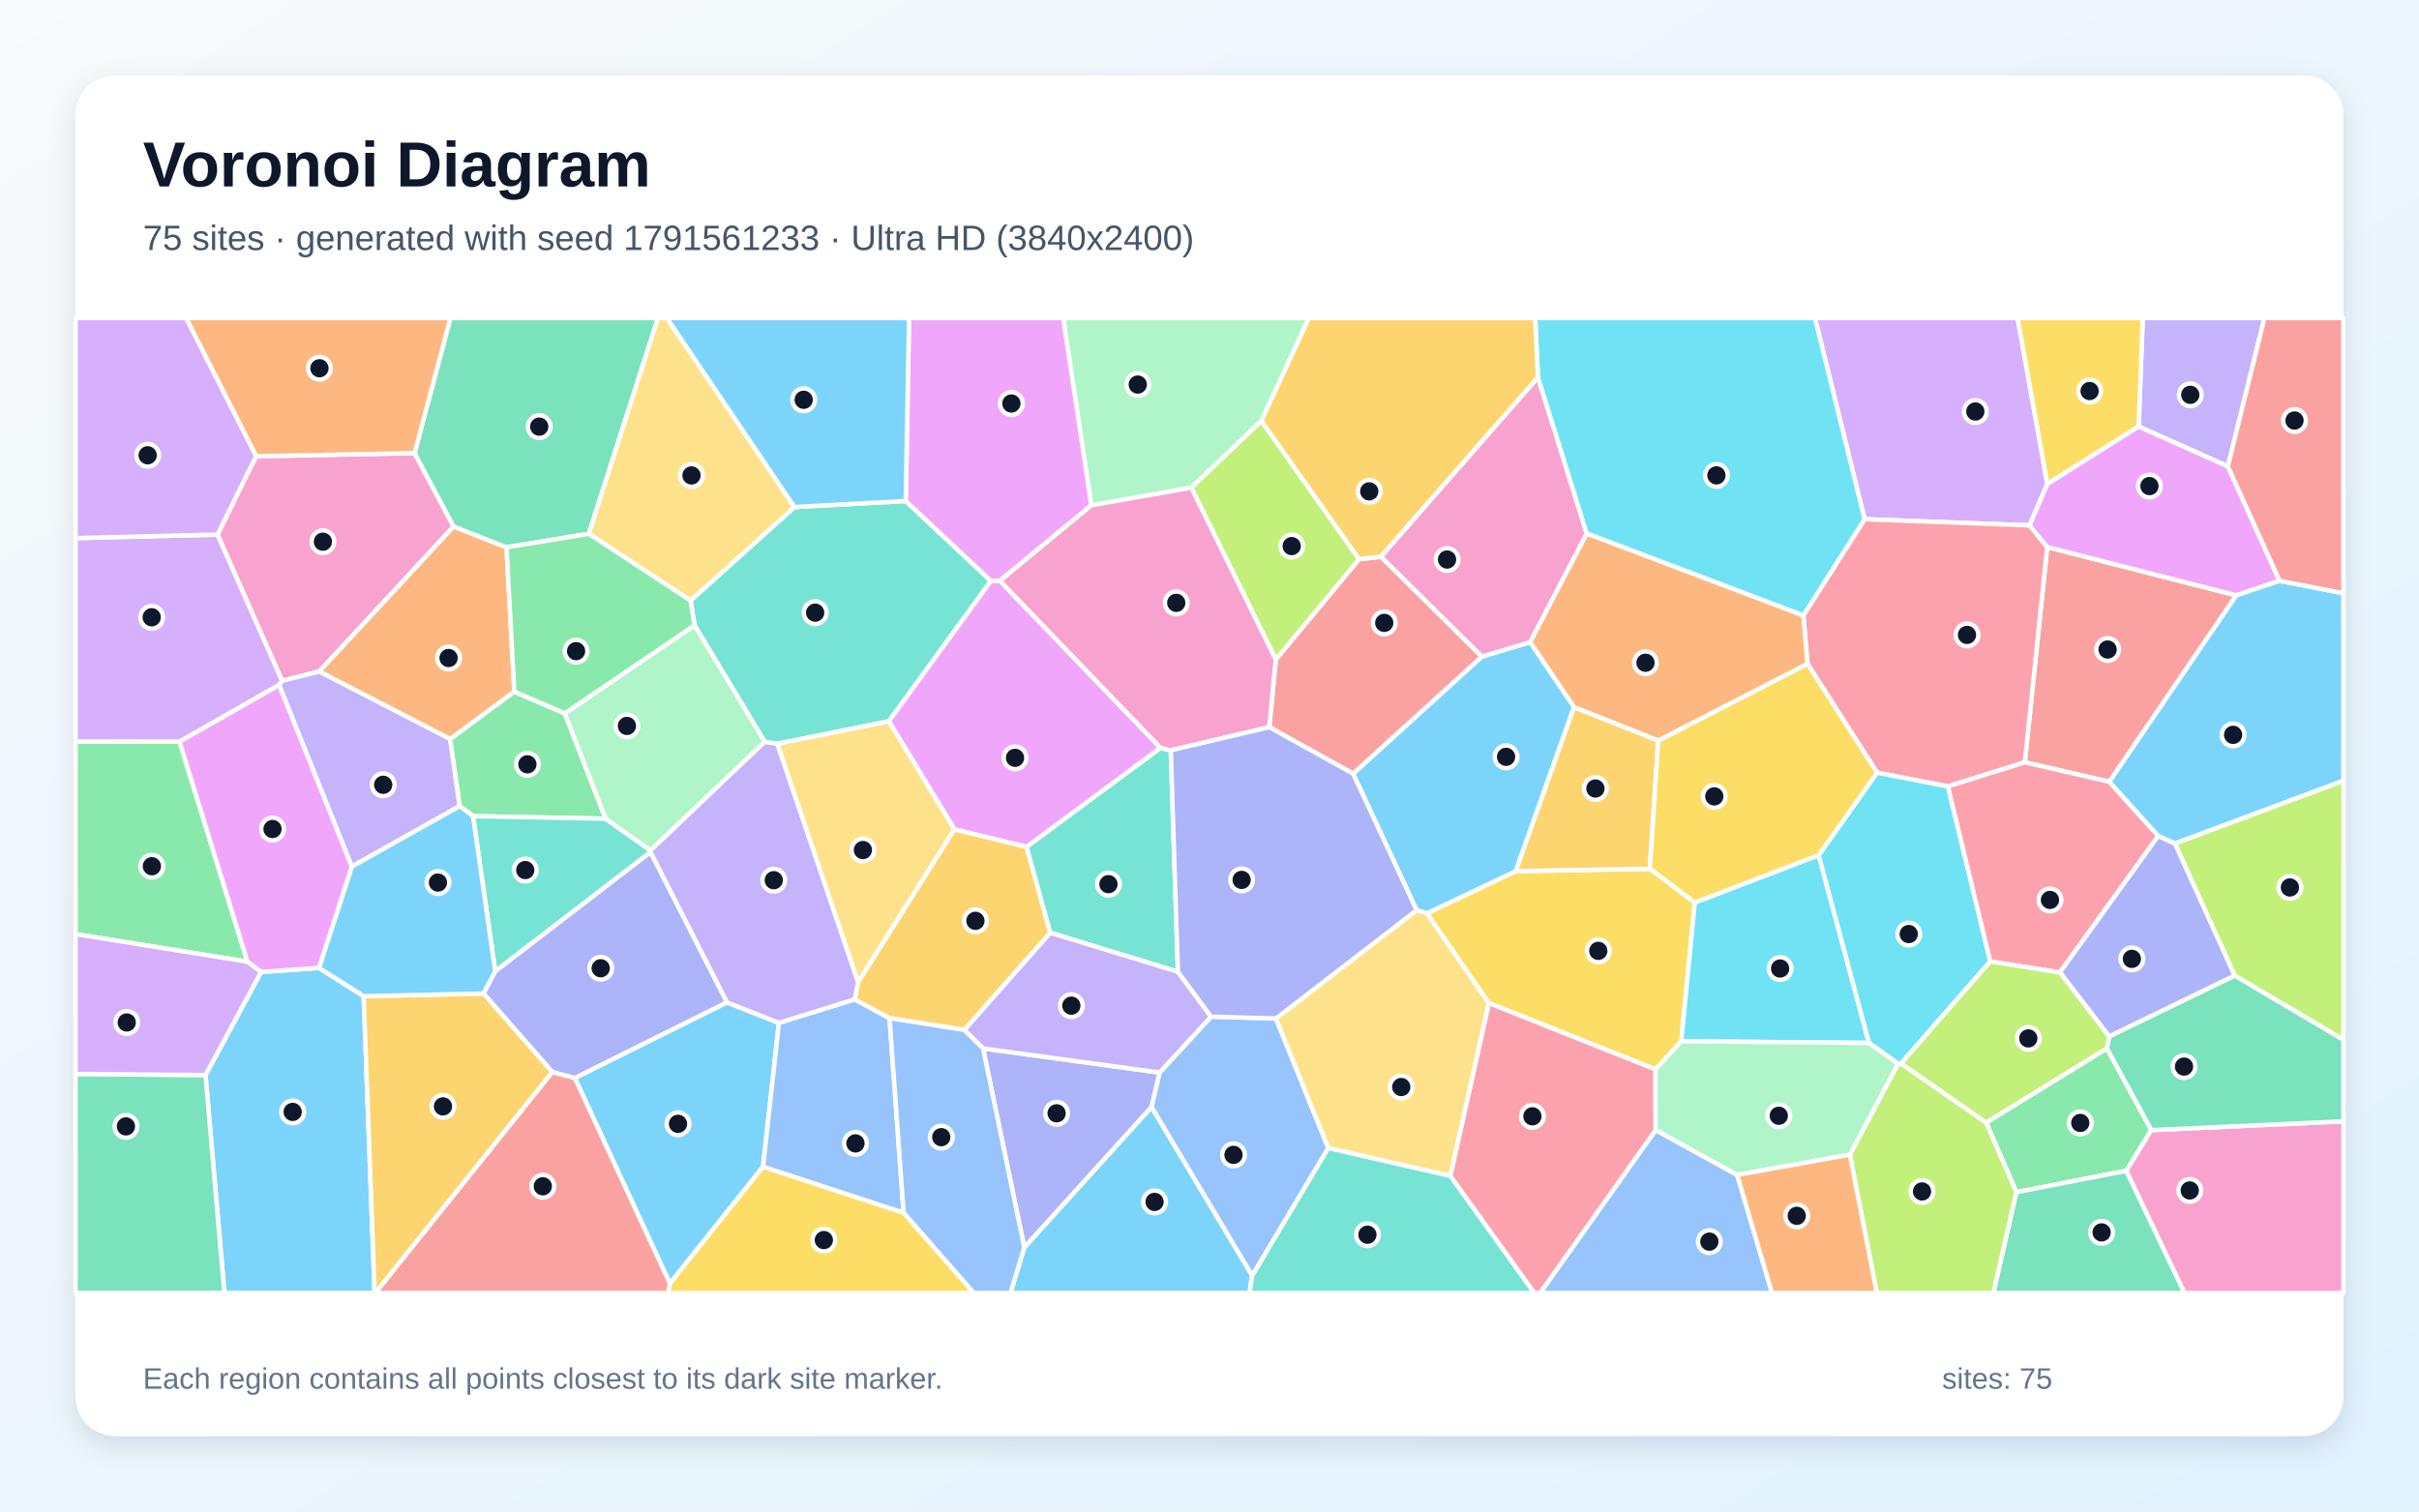
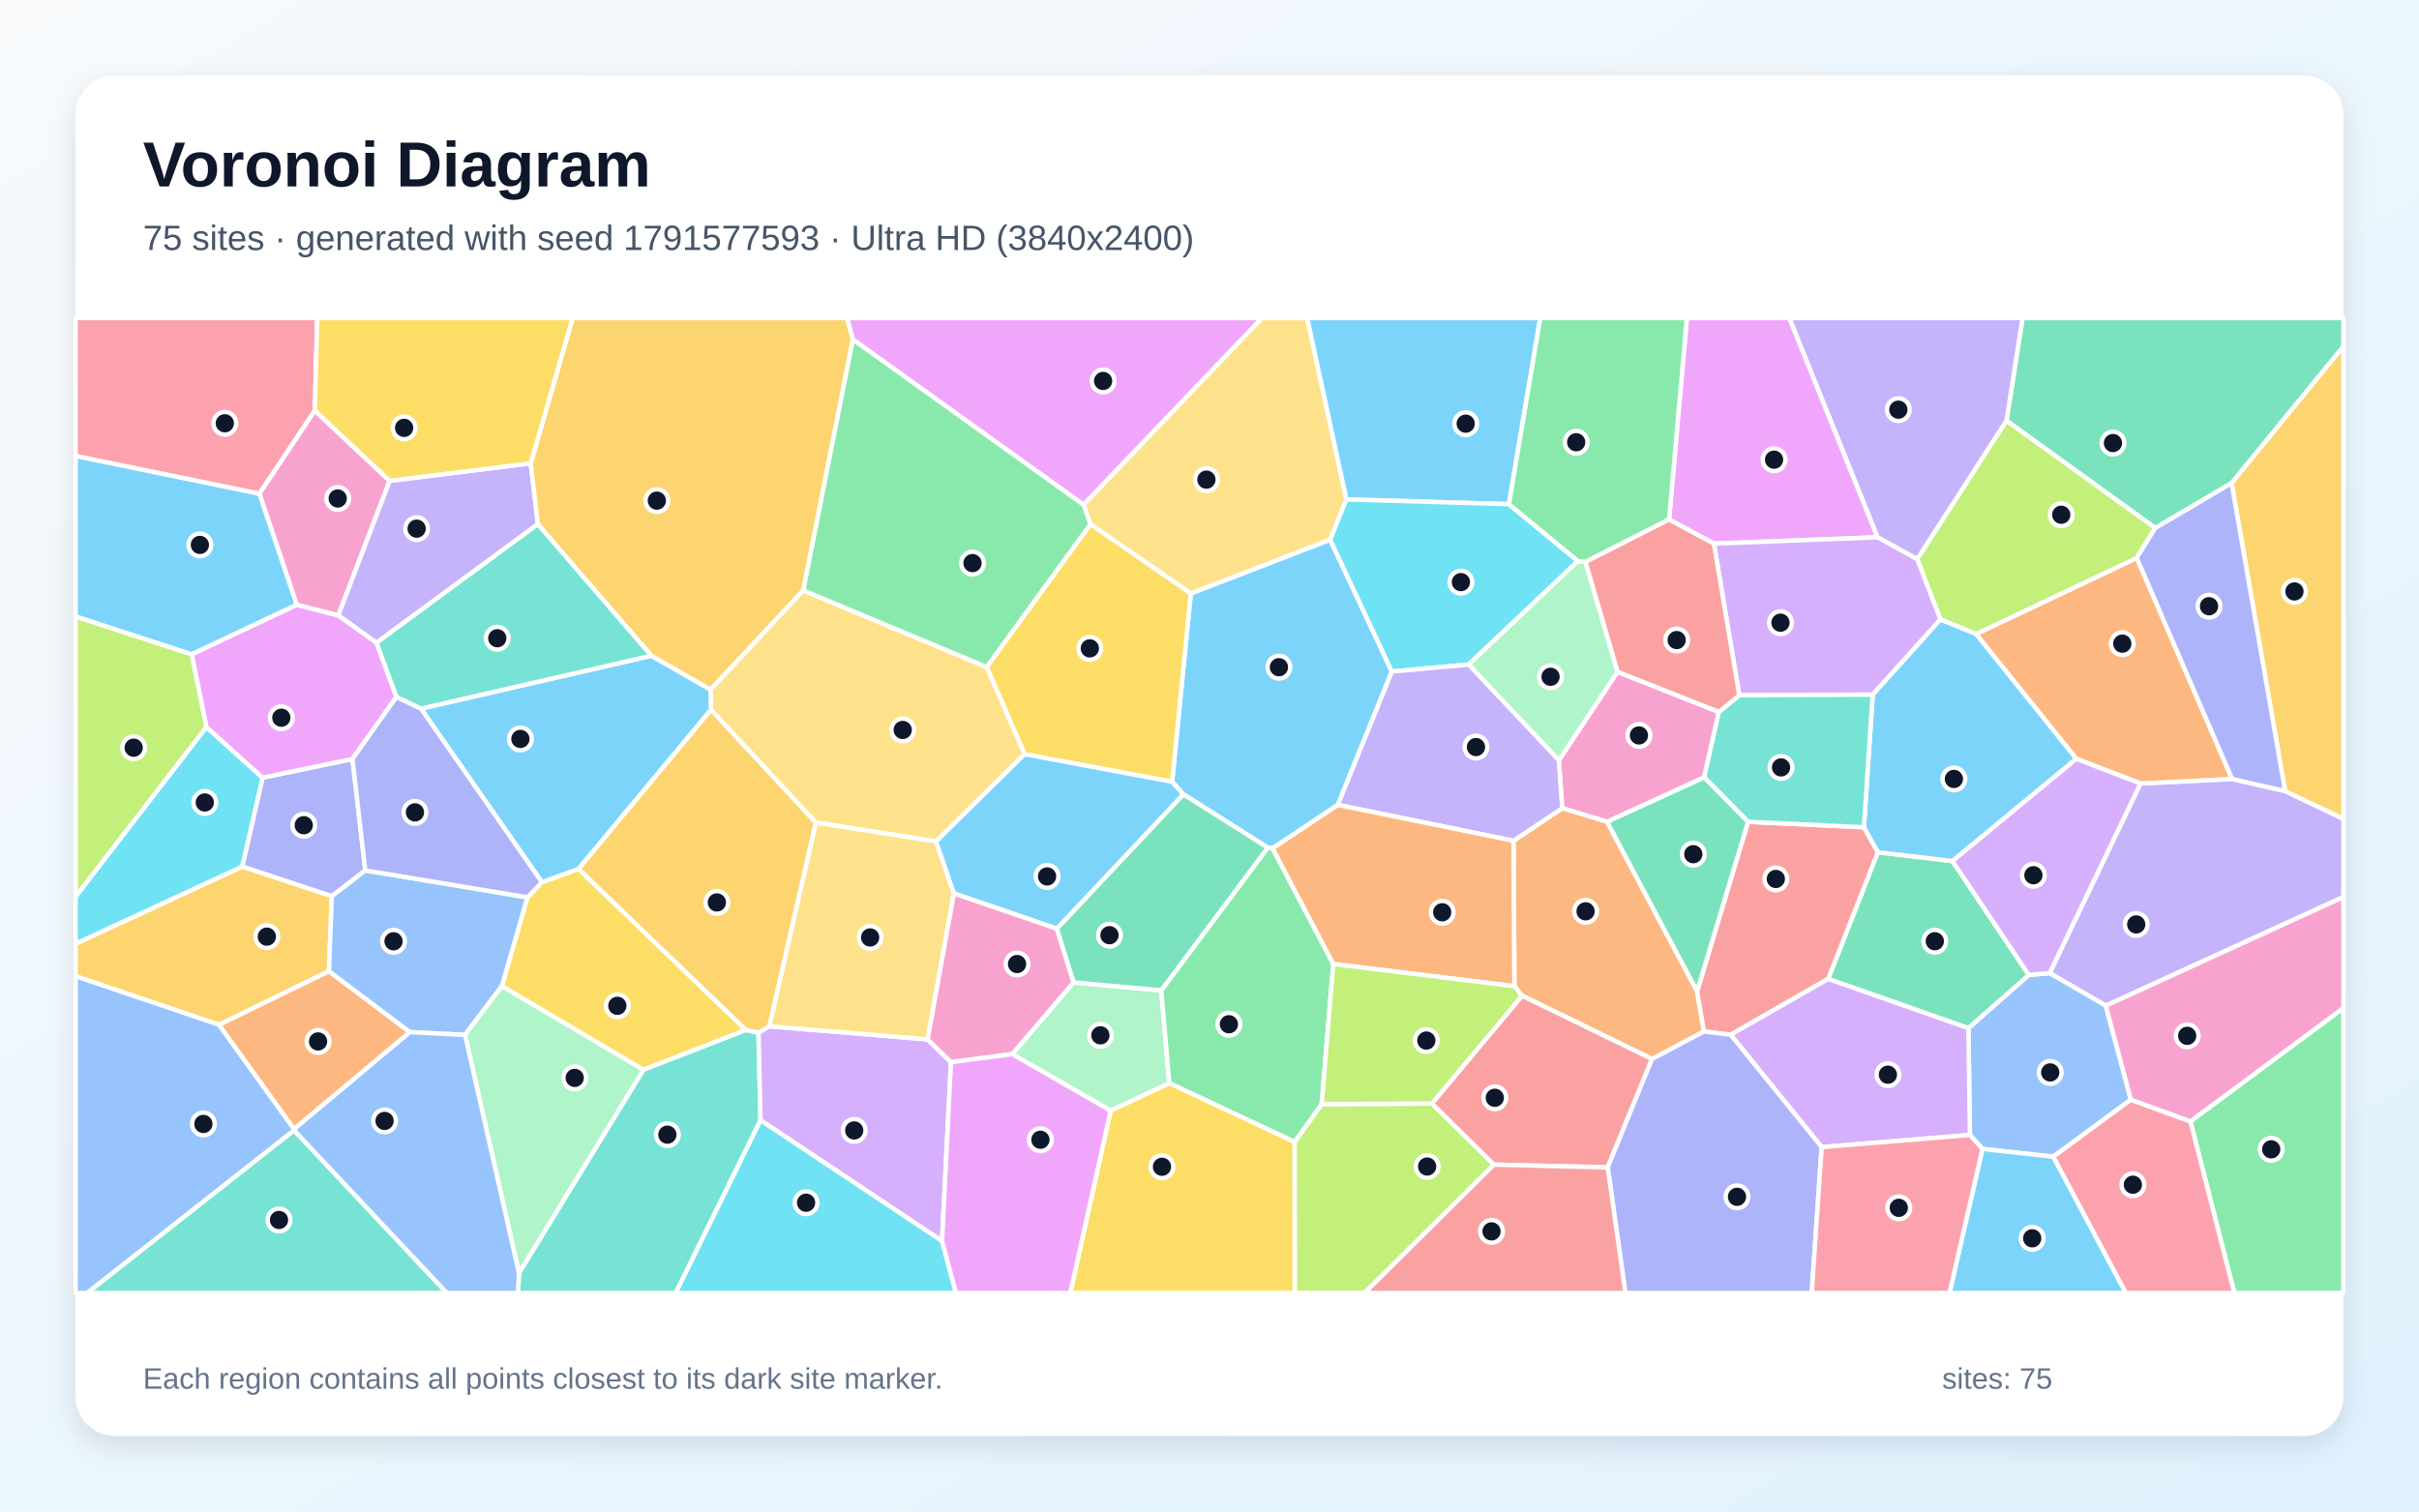
<svg xmlns="http://www.w3.org/2000/svg" width="3840" height="2400" viewBox="0 0 3840 2400" role="img" aria-labelledby="title description">
  <defs>
    <linearGradient id="background" x1="0" y1="0" x2="1" y2="1">
      <stop stop-color="#F8FAFC" />
      <stop offset="1" stop-color="#E0F2FE" />
    </linearGradient>
    <filter id="shadow" x="-5%" y="-5%" width="110%" height="110%">
      <feDropShadow dx="0" dy="15" stdDeviation="22" flood-color="#0F172A" flood-opacity=".12" />
    </filter>
  </defs>
  <rect width="3840" height="2400" fill="url(#background)" />
  <rect x="120" y="120" width="3600" height="2160" rx="63" fill="#FFFFFF" filter="url(#shadow)" />
  <g font-family="Arial, sans-serif">
    <text x="227" y="296" font-size="101" font-weight="700" fill="#0F172A">Voronoi Diagram</text>
-     <text x="227" y="397" font-size="56" fill="#475569">75 sites · generated with seed 1791561233 · Ultra HD (3840x2400)</text>
+     <text x="227" y="397" font-size="56" fill="#475569">75 sites · generated with seed 1791577593 · Ultra HD (3840x2400)</text>
  </g>
  <g stroke="#FFFFFF" stroke-width="7" stroke-linejoin="round">
-     <polygon points="326.2,1707.0 414.4,1543.3 506.3,1536.8 577.3,1581.7 594.7,2053.0 356.2,2053.0" fill="#38BDF8" fill-opacity="0.65" />
-     <polygon points="3536.6,740.6 3395.0,677.2 3401.5,505.0 3594.6,505.0" fill="#A78BFA" fill-opacity="0.65" />
-     <polygon points="406.5,724.4 658.1,719.4 720.1,836.0 506.8,1066.3 447.7,1081.0 345.2,848.8" fill="#F472B6" fill-opacity="0.65" />
-     <polygon points="804.1,869.0 816.4,1098.2 714.7,1173.6 506.8,1066.3 720.1,836.0" fill="#FB923C" fill-opacity="0.65" />
-     <polygon points="2628.0,1698.1 2363.4,1592.7 2265.0,1450.3 2406.2,1383.2 2619.0,1379.4 2690.4,1433.0 2668.9,1653.3" fill="#FACC15" fill-opacity="0.65" />
-     <polygon points="3344.6,1664.5 3415.2,1794.4 3375.4,1859.0 3200.8,1893.0 3152.9,1782.4" fill="#4ADE80" fill-opacity="0.65" />
-     <polygon points="1213.9,1177.9 1102.5,992.8 1096.2,953.6 1261.1,805.1 1437.8,795.5 1573.0,922.4 1411.0,1145.3 1233.8,1181.0" fill="#2DD4BF" fill-opacity="0.65" />
-     <polygon points="1987.7,2025.7 1827.8,1757.7 1840.7,1703.0 1922.5,1614.2 2025.4,1617.2 2108.6,1822.9" fill="#60A5FA" fill-opacity="0.65" />
-     <polygon points="1842.4,1187.5 1629.7,1344.8 1515.1,1317.0 1411.0,1145.3 1573.0,922.4 1587.3,922.2" fill="#E879F9" fill-opacity="0.65" />
-     <polygon points="3200.8,1893.0 3375.4,1859.0 3467.9,2053.0 3164.3,2053.0" fill="#34D399" fill-opacity="0.65" />
-     <polygon points="3348.5,1241.3 3214.3,1210.4 3249.8,868.6 3550.0,945.3" fill="#F87171" fill-opacity="0.65" />
-     <polygon points="1154.2,1591.7 912.5,1711.8 876.8,1702.3 767.5,1577.5 786.1,1542.1 1032.6,1352.8" fill="#818CF8" fill-opacity="0.65" />
-     <polygon points="577.3,1581.7 767.5,1577.5 876.8,1702.3 595.9,2053.0 594.7,2053.0" fill="#FBBF24" fill-opacity="0.65" />
-     <polygon points="2936.5,1833.4 3012.9,1688.9 3017.8,1688.6 3152.9,1782.4 3200.8,1893.0 3164.3,2053.0 2979.3,2053.0" fill="#A3E635" fill-opacity="0.65" />
-     <polygon points="3250.0,768.5 3221.8,834.2 2959.9,824.4 2881.1,505.0 3202.8,505.0" fill="#C084FC" fill-opacity="0.65" />
-     <polygon points="2979.7,1226.8 2869.3,1054.1 2862.7,977.1 2959.9,824.4 3221.8,834.2 3249.8,868.6 3214.3,1210.4 3092.0,1248.7" fill="#FB7185" fill-opacity="0.65" />
-     <polygon points="2887.0,1357.8 2966.9,1656.0 2668.9,1653.3 2690.4,1433.0" fill="#22D3EE" fill-opacity="0.65" />
-     <polygon points="2002.4,668.3 1891.1,774.3 1732.4,802.3 1687.7,505.0 2077.8,505.0" fill="#86EFAC" fill-opacity="0.65" />
-     <polygon points="1362.1,1559.9 1233.8,1181.0 1411.0,1145.3 1515.1,1317.0" fill="#FCD34D" fill-opacity="0.65" />
-     <polygon points="912.5,1711.8 1154.2,1591.7 1236.5,1624.1 1211.3,1852.5 1063.4,2038.0" fill="#38BDF8" fill-opacity="0.65" />
-     <polygon points="1626.0,1980.6 1827.8,1757.7 1987.7,2025.7 1983.5,2053.0 1604.0,2053.0" fill="#38BDF8" fill-opacity="0.65" />
-     <polygon points="558.4,1376.0 443.0,1087.6 447.7,1081.0 506.8,1066.3 714.7,1173.6 729.8,1279.9" fill="#A78BFA" fill-opacity="0.65" />
-     <polygon points="3375.4,1859.0 3415.2,1794.4 3720.0,1780.4 3720.0,2053.0 3467.9,2053.0" fill="#F472B6" fill-opacity="0.65" />
-     <polygon points="2518.8,846.9 2862.7,977.1 2869.3,1054.1 2632.4,1176.1 2498.6,1122.9 2428.9,1019.6" fill="#FB923C" fill-opacity="0.65" />
-     <polygon points="1063.4,2038.0 1211.3,1852.5 1434.4,1925.5 1546.1,2053.0 1060.5,2053.0" fill="#FACC15" fill-opacity="0.65" />
-     <polygon points="896.7,1132.7 961.4,1300.0 750.9,1295.9 729.8,1279.9 714.7,1173.6 816.4,1098.2" fill="#4ADE80" fill-opacity="0.65" />
-     <polygon points="750.9,1295.9 961.4,1300.0 1032.7,1350.3 1032.6,1352.8 786.1,1542.1" fill="#2DD4BF" fill-opacity="0.65" />
-     <polygon points="1356.7,1586.8 1412.1,1616.6 1434.4,1925.5 1211.3,1852.5 1236.5,1624.1" fill="#60A5FA" fill-opacity="0.65" />
-     <polygon points="1732.4,802.3 1587.3,922.2 1573.0,922.4 1437.8,795.5 1443.1,505.0 1687.7,505.0" fill="#E879F9" fill-opacity="0.65" />
-     <polygon points="934.7,847.5 804.1,869.0 720.1,836.0 658.1,719.4 715.0,505.0 1044.5,505.0" fill="#34D399" fill-opacity="0.65" />
-     <polygon points="876.8,1702.3 912.5,1711.8 1063.4,2038.0 1060.5,2053.0 595.9,2053.0" fill="#F87171" fill-opacity="0.65" />
-     <polygon points="1560.5,1664.7 1840.7,1703.0 1827.8,1757.7 1626.0,1980.6" fill="#818CF8" fill-opacity="0.65" />
-     <polygon points="1667.3,1481.1 1530.9,1635.4 1412.1,1616.6 1356.7,1586.8 1362.1,1559.9 1515.1,1317.0 1629.7,1344.8" fill="#FBBF24" fill-opacity="0.65" />
-     <polygon points="3547.3,1549.0 3452.4,1339.2 3720.0,1239.5 3720.0,1651.1" fill="#A3E635" fill-opacity="0.65" />
-     <polygon points="345.2,848.8 447.7,1081.0 443.0,1087.6 285.0,1177.7 120.0,1177.8 120.0,854.4" fill="#C084FC" fill-opacity="0.65" />
-     <polygon points="3426.1,1327.3 3270.0,1544.0 3159.2,1526.7 3092.0,1248.7 3214.3,1210.4 3348.5,1241.3" fill="#FB7185" fill-opacity="0.65" />
-     <polygon points="2966.9,1656.0 2887.0,1357.8 2979.7,1226.8 3092.0,1248.7 3159.2,1526.7 3017.8,1688.6 3012.9,1688.9" fill="#22D3EE" fill-opacity="0.65" />
-     <polygon points="1032.7,1350.3 961.4,1300.0 896.7,1132.7 1102.5,992.8 1213.9,1177.9" fill="#86EFAC" fill-opacity="0.65" />
-     <polygon points="1261.1,805.1 1096.2,953.6 934.7,847.5 1044.5,505.0 1058.7,505.0" fill="#FCD34D" fill-opacity="0.65" />
-     <polygon points="1437.8,795.5 1261.1,805.1 1058.7,505.0 1443.1,505.0" fill="#38BDF8" fill-opacity="0.65" />
-     <polygon points="2248.8,1445.2 2147.9,1228.4 2352.2,1042.6 2428.9,1019.6 2498.6,1122.9 2406.2,1383.2 2265.0,1450.3" fill="#38BDF8" fill-opacity="0.65" />
-     <polygon points="1356.7,1586.8 1236.5,1624.1 1154.2,1591.7 1032.6,1352.8 1032.7,1350.3 1213.9,1177.9 1233.8,1181.0 1362.1,1559.9" fill="#A78BFA" fill-opacity="0.65" />
-     <polygon points="2441.4,599.0 2518.8,846.9 2428.9,1019.6 2352.2,1042.6 2191.9,883.9" fill="#F472B6" fill-opacity="0.65" />
-     <polygon points="658.1,719.4 406.5,724.4 295.3,505.0 715.0,505.0" fill="#FB923C" fill-opacity="0.65" />
-     <polygon points="3250.0,768.5 3202.8,505.0 3401.5,505.0 3395.0,677.2" fill="#FACC15" fill-opacity="0.65" />
-     <polygon points="285.0,1177.7 392.8,1527.0 120.0,1483.2 120.0,1177.8" fill="#4ADE80" fill-opacity="0.65" />
-     <polygon points="1858.5,1191.4 1869.9,1543.0 1667.3,1481.1 1629.7,1344.8 1842.4,1187.5" fill="#2DD4BF" fill-opacity="0.65" />
-     <polygon points="2628.2,1794.2 2757.6,1865.5 2813.0,2053.0 2444.8,2053.0" fill="#60A5FA" fill-opacity="0.65" />
-     <polygon points="3618.7,922.2 3550.0,945.3 3249.8,868.6 3221.8,834.2 3250.0,768.5 3395.0,677.2 3536.6,740.6" fill="#E879F9" fill-opacity="0.65" />
-     <polygon points="3415.2,1794.4 3344.6,1664.5 3348.0,1645.6 3547.3,1549.0 3720.0,1651.1 3720.0,1780.4" fill="#34D399" fill-opacity="0.65" />
-     <polygon points="2014.9,1154.6 2025.2,1047.2 2157.4,887.8 2191.9,883.9 2352.2,1042.6 2147.9,1228.4" fill="#F87171" fill-opacity="0.65" />
-     <polygon points="3270.0,1544.0 3426.1,1327.3 3452.4,1339.2 3547.3,1549.0 3348.0,1645.6" fill="#818CF8" fill-opacity="0.65" />
-     <polygon points="2498.6,1122.9 2632.4,1176.1 2619.0,1379.4 2406.2,1383.2" fill="#FBBF24" fill-opacity="0.65" />
-     <polygon points="2157.4,887.8 2025.2,1047.2 1891.1,774.3 2002.4,668.3" fill="#A3E635" fill-opacity="0.65" />
-     <polygon points="406.5,724.4 345.2,848.8 120.0,854.4 120.0,505.0 295.3,505.0" fill="#C084FC" fill-opacity="0.65" />
-     <polygon points="2302.2,1867.2 2363.4,1592.7 2628.0,1698.1 2628.2,1794.2 2444.8,2053.0 2435.5,2053.0" fill="#FB7185" fill-opacity="0.65" />
-     <polygon points="2959.9,824.4 2862.7,977.1 2518.8,846.9 2441.4,599.0 2437.0,505.0 2881.1,505.0" fill="#22D3EE" fill-opacity="0.65" />
-     <polygon points="2757.6,1865.5 2628.2,1794.2 2628.0,1698.1 2668.9,1653.3 2966.9,1656.0 3012.9,1688.9 2936.5,1833.4" fill="#86EFAC" fill-opacity="0.65" />
-     <polygon points="2108.6,1822.9 2025.4,1617.2 2248.8,1445.2 2265.0,1450.3 2363.4,1592.7 2302.2,1867.2" fill="#FCD34D" fill-opacity="0.65" />
-     <polygon points="750.9,1295.9 786.1,1542.1 767.5,1577.5 577.3,1581.7 506.3,1536.8 558.4,1376.0 729.8,1279.9" fill="#38BDF8" fill-opacity="0.65" />
-     <polygon points="3452.4,1339.2 3426.1,1327.3 3348.5,1241.3 3550.0,945.3 3618.7,922.2 3720.0,941.9 3720.0,1239.5" fill="#38BDF8" fill-opacity="0.65" />
-     <polygon points="1560.5,1664.7 1530.9,1635.4 1667.3,1481.1 1869.9,1543.0 1922.5,1614.2 1840.7,1703.0" fill="#A78BFA" fill-opacity="0.65" />
-     <polygon points="1732.4,802.3 1891.1,774.3 2025.2,1047.2 2014.9,1154.6 1858.5,1191.4 1842.4,1187.5 1587.3,922.2" fill="#F472B6" fill-opacity="0.65" />
-     <polygon points="2757.6,1865.5 2936.5,1833.4 2979.3,2053.0 2813.0,2053.0" fill="#FB923C" fill-opacity="0.65" />
-     <polygon points="2632.4,1176.1 2869.3,1054.1 2979.7,1226.8 2887.0,1357.8 2690.4,1433.0 2619.0,1379.4" fill="#FACC15" fill-opacity="0.65" />
-     <polygon points="934.7,847.5 1096.2,953.6 1102.5,992.8 896.7,1132.7 816.4,1098.2 804.1,869.0" fill="#4ADE80" fill-opacity="0.65" />
-     <polygon points="1987.7,2025.7 2108.6,1822.9 2302.2,1867.2 2435.5,2053.0 1983.5,2053.0" fill="#2DD4BF" fill-opacity="0.65" />
-     <polygon points="1434.4,1925.5 1412.1,1616.6 1530.9,1635.4 1560.5,1664.7 1626.0,1980.6 1604.0,2053.0 1546.1,2053.0" fill="#60A5FA" fill-opacity="0.65" />
-     <polygon points="392.8,1527.0 285.0,1177.7 443.0,1087.6 558.4,1376.0 506.3,1536.8 414.4,1543.3" fill="#E879F9" fill-opacity="0.65" />
-     <polygon points="120.0,1705.3 326.2,1707.0 356.2,2053.0 120.0,2053.0" fill="#34D399" fill-opacity="0.65" />
-     <polygon points="3618.7,922.2 3536.6,740.6 3594.6,505.0 3720.0,505.0 3720.0,941.9" fill="#F87171" fill-opacity="0.65" />
-     <polygon points="2025.4,1617.2 1922.5,1614.2 1869.9,1543.0 1858.5,1191.4 2014.9,1154.6 2147.9,1228.4 2248.8,1445.2" fill="#818CF8" fill-opacity="0.65" />
-     <polygon points="2441.4,599.0 2191.9,883.9 2157.4,887.8 2002.4,668.3 2077.8,505.0 2437.0,505.0" fill="#FBBF24" fill-opacity="0.65" />
-     <polygon points="3159.2,1526.7 3270.0,1544.0 3348.0,1645.6 3344.6,1664.5 3152.9,1782.4 3017.8,1688.6" fill="#A3E635" fill-opacity="0.65" />
-     <polygon points="120.0,1705.3 120.0,1483.2 392.8,1527.0 414.4,1543.3 326.2,1707.0" fill="#C084FC" fill-opacity="0.65" />
+     <polygon points="2123.7,1278.0 2020.1,1347.0 2012.4,1345.9 1878.5,1261.2 1860.6,1241.3 1890.3,942.3 2111.5,856.8 2209.5,1066.3" fill="#38BDF8" fill-opacity="0.65" />
+     <polygon points="3342.8,1596.9 3253.7,1545.1 3397.9,1244.0 3543.3,1236.8 3627.5,1256.1 3720.0,1300.1 3720.0,1424.3" fill="#A78BFA" fill-opacity="0.65" />
+     <polygon points="2474.5,1207.1 2567.7,1066.7 2728.6,1130.4 2705.2,1234.4 2551.2,1304.9 2479.9,1283.3" fill="#F472B6" fill-opacity="0.65" />
+     <polygon points="2622.5,1681.5 2416.1,1581.0 2404.0,1566.0 2402.5,1335.0 2479.9,1283.3 2551.2,1304.9 2694.0,1574.0 2704.9,1637.8" fill="#FB923C" fill-opacity="0.65" />
+     <polygon points="1184.2,1635.5 1021.3,1698.7 796.6,1565.8 837.2,1424.8 860.2,1400.8 918.4,1379.6" fill="#FACC15" fill-opacity="0.65" />
+     <polygon points="3477.1,1780.5 3720.0,1600.5 3720.0,2053.0 3546.8,2053.0" fill="#4ADE80" fill-opacity="0.65" />
+     <polygon points="1034.3,1041.3 668.5,1125.4 629.2,1106.8 597.4,1020.5 853.8,832.0" fill="#2DD4BF" fill-opacity="0.65" />
+     <polygon points="3382.6,1746.0 3259.5,1836.6 3147.0,1824.3 3127.1,1802.1 3124.7,1632.3 3220.6,1548.0 3253.7,1545.1 3342.8,1596.9" fill="#60A5FA" fill-opacity="0.65" />
+     <polygon points="1720.1,801.6 1353.7,538.9 1344.6,505.0 2003.4,505.0" fill="#E879F9" fill-opacity="0.65" />
+     <polygon points="3542.5,767.1 3421.3,838.4 3185.2,668.0 3210.6,505.0 3720.0,505.0 3720.0,550.1" fill="#34D399" fill-opacity="0.65" />
+     <polygon points="2774.9,1304.8 2958.8,1313.5 2981.1,1353.2 2902.4,1554.2 2747.3,1643.0 2704.9,1637.8 2694.0,1574.0" fill="#F87171" fill-opacity="0.65" />
+     <polygon points="579.9,1382.0 526.7,1423.1 384.4,1376.0 416.8,1234.8 559.5,1205.1" fill="#818CF8" fill-opacity="0.65" />
+     <polygon points="522.2,1542.1 347.8,1627.2 120.0,1550.1 120.0,1498.4 384.4,1376.0 526.7,1423.1" fill="#FBBF24" fill-opacity="0.65" />
+     <polygon points="2055.0,1813.2 2098.1,1753.2 2273.0,1752.1 2371.5,1849.2 2166.1,2053.0 2055.2,2053.0" fill="#A3E635" fill-opacity="0.65" />
+     <polygon points="2891.8,1821.4 2747.3,1643.0 2902.4,1554.2 3124.7,1632.3 3127.1,1802.1" fill="#C084FC" fill-opacity="0.65" />
+     <polygon points="499.8,651.9 411.7,784.0 120.0,724.1 120.0,505.0 503.6,505.0" fill="#FB7185" fill-opacity="0.65" />
+     <polygon points="120.0,1498.4 120.0,1423.4 327.6,1154.3 416.8,1234.8 384.4,1376.0" fill="#22D3EE" fill-opacity="0.65" />
+     <polygon points="1763.1,1763.5 1606.7,1673.7 1704.1,1559.9 1843.4,1572.5 1856.2,1719.9" fill="#86EFAC" fill-opacity="0.65" />
+     <polygon points="2137.3,792.9 2111.5,856.8 1890.3,942.3 1731.0,832.3 1720.1,801.6 2003.4,505.0 2075.1,505.0" fill="#FCD34D" fill-opacity="0.65" />
+     <polygon points="3147.0,1824.3 3259.5,1836.6 3374.7,2053.0 3094.7,2053.0" fill="#38BDF8" fill-opacity="0.65" />
+     <polygon points="2395.3,800.6 2137.3,792.9 2075.1,505.0 2445.1,505.0" fill="#38BDF8" fill-opacity="0.65" />
+     <polygon points="3185.2,668.0 3043.5,888.0 2980.4,853.1 2840.3,505.0 3210.6,505.0" fill="#A78BFA" fill-opacity="0.65" />
+     <polygon points="618.6,763.5 537.0,977.3 471.1,960.4 411.7,784.0 499.8,651.9" fill="#F472B6" fill-opacity="0.65" />
+     <polygon points="3543.3,1236.8 3397.9,1244.0 3296.0,1204.9 3136.8,1006.7 3391.9,885.8" fill="#FB923C" fill-opacity="0.65" />
+     <polygon points="1626.5,1197.5 1566.2,1059.1 1731.0,832.3 1890.3,942.3 1860.6,1241.3" fill="#FACC15" fill-opacity="0.65" />
+     <polygon points="1856.2,1719.9 1843.4,1572.5 2012.4,1345.9 2020.1,1347.0 2116.5,1530.6 2098.1,1753.2 2055.0,1813.2" fill="#4ADE80" fill-opacity="0.65" />
+     <polygon points="823.8,2021.4 1021.3,1698.7 1184.2,1635.5 1204.1,1639.7 1207.3,1778.7 1072.7,2053.0 822.2,2053.0" fill="#2DD4BF" fill-opacity="0.65" />
+     <polygon points="120.0,1550.1 347.8,1627.2 466.9,1792.8 466.9,1794.8 138.5,2053.0 120.0,2053.0" fill="#60A5FA" fill-opacity="0.65" />
+     <polygon points="2980.4,853.1 2720.7,863.2 2649.5,824.8 2677.8,505.0 2840.3,505.0" fill="#E879F9" fill-opacity="0.65" />
+     <polygon points="1843.4,1572.5 1704.1,1559.9 1677.5,1474.6 1878.5,1261.2 2012.4,1345.9" fill="#34D399" fill-opacity="0.65" />
+     <polygon points="2552.1,1853.6 2371.5,1849.2 2273.0,1752.1 2416.1,1581.0 2622.5,1681.5" fill="#F87171" fill-opacity="0.65" />
+     <polygon points="2552.1,1853.6 2622.5,1681.5 2704.9,1637.8 2747.3,1643.0 2891.8,1821.4 2876.0,2053.0 2580.2,2053.0" fill="#818CF8" fill-opacity="0.65" />
+     <polygon points="3627.5,1256.1 3542.5,767.1 3720.0,550.1 3720.0,1300.1" fill="#FBBF24" fill-opacity="0.65" />
+     <polygon points="3391.9,885.8 3136.8,1006.7 3080.3,983.7 3043.5,888.0 3185.2,668.0 3421.3,838.4" fill="#A3E635" fill-opacity="0.65" />
+     <polygon points="2720.7,863.2 2980.4,853.1 3043.5,888.0 3080.3,983.7 2972.8,1103.0 2761.0,1103.9" fill="#C084FC" fill-opacity="0.65" />
+     <polygon points="3259.5,1836.6 3382.6,1746.0 3477.1,1780.5 3546.8,2053.0 3374.7,2053.0" fill="#FB7185" fill-opacity="0.65" />
+     <polygon points="2395.3,800.6 2504.9,890.9 2331.3,1055.2 2209.5,1066.3 2111.5,856.8 2137.3,792.9" fill="#22D3EE" fill-opacity="0.65" />
+     <polygon points="2331.3,1055.2 2504.9,890.9 2516.9,892.2 2567.7,1066.7 2474.5,1207.1" fill="#86EFAC" fill-opacity="0.65" />
+     <polygon points="1274.9,937.3 1566.2,1059.1 1626.5,1197.5 1485.9,1336.1 1295.0,1306.1 1128.6,1127.0 1127.9,1094.9" fill="#FCD34D" fill-opacity="0.65" />
+     <polygon points="411.7,784.0 471.1,960.4 304.2,1039.1 120.0,979.0 120.0,724.1" fill="#38BDF8" fill-opacity="0.65" />
+     <polygon points="1127.9,1094.9 1128.6,1127.0 918.4,1379.6 860.2,1400.8 668.5,1125.4 1034.3,1041.3" fill="#38BDF8" fill-opacity="0.65" />
+     <polygon points="842.5,735.6 853.8,832.0 597.4,1020.5 537.0,977.3 618.6,763.5" fill="#A78BFA" fill-opacity="0.65" />
+     <polygon points="3382.6,1746.0 3342.8,1596.9 3720.0,1424.3 3720.0,1600.5 3477.1,1780.5" fill="#F472B6" fill-opacity="0.65" />
+     <polygon points="466.9,1792.8 347.8,1627.2 522.2,1542.1 650.7,1638.8" fill="#FB923C" fill-opacity="0.65" />
+     <polygon points="1763.1,1763.5 1856.2,1719.9 2055.0,1813.2 2055.2,2053.0 1698.9,2053.0" fill="#FACC15" fill-opacity="0.65" />
+     <polygon points="1566.2,1059.1 1274.9,937.3 1353.7,538.9 1720.1,801.6 1731.0,832.3" fill="#4ADE80" fill-opacity="0.65" />
+     <polygon points="466.9,1794.8 709.4,2053.0 138.5,2053.0" fill="#2DD4BF" fill-opacity="0.65" />
+     <polygon points="738.2,1643.2 650.7,1638.8 522.2,1542.1 526.7,1423.1 579.9,1382.0 837.2,1424.8 796.6,1565.8" fill="#60A5FA" fill-opacity="0.65" />
+     <polygon points="559.5,1205.1 416.8,1234.8 327.6,1154.3 304.2,1039.1 471.1,960.4 537.0,977.3 597.4,1020.5 629.2,1106.8" fill="#E879F9" fill-opacity="0.65" />
+     <polygon points="3220.6,1548.0 3124.7,1632.3 2902.4,1554.2 2981.1,1353.2 3099.4,1367.2" fill="#34D399" fill-opacity="0.65" />
+     <polygon points="2371.5,1849.2 2552.1,1853.6 2580.2,2053.0 2166.1,2053.0" fill="#F87171" fill-opacity="0.65" />
+     <polygon points="579.9,1382.0 559.5,1205.1 629.2,1106.8 668.5,1125.4 860.2,1400.8 837.2,1424.8" fill="#818CF8" fill-opacity="0.65" />
+     <polygon points="1274.9,937.3 1127.9,1094.9 1034.3,1041.3 853.8,832.0 842.5,735.6 909.0,505.0 1344.6,505.0 1353.7,538.9" fill="#FBBF24" fill-opacity="0.65" />
+     <polygon points="304.2,1039.1 327.6,1154.3 120.0,1423.4 120.0,979.0" fill="#A3E635" fill-opacity="0.65" />
+     <polygon points="1495.4,1970.5 1207.3,1778.7 1204.1,1639.7 1221.1,1629.5 1472.5,1650.3 1509.6,1686.6" fill="#C084FC" fill-opacity="0.65" />
+     <polygon points="2891.8,1821.4 3127.1,1802.1 3147.0,1824.3 3094.7,2053.0 2876.0,2053.0" fill="#FB7185" fill-opacity="0.65" />
+     <polygon points="1207.3,1778.7 1495.4,1970.5 1517.5,2053.0 1072.7,2053.0" fill="#22D3EE" fill-opacity="0.65" />
+     <polygon points="738.2,1643.2 796.6,1565.8 1021.3,1698.7 823.8,2021.4" fill="#86EFAC" fill-opacity="0.65" />
+     <polygon points="1472.5,1650.3 1221.1,1629.5 1295.0,1306.1 1485.9,1336.1 1514.3,1418.6" fill="#FCD34D" fill-opacity="0.65" />
+     <polygon points="3099.4,1367.2 2981.1,1353.2 2958.8,1313.5 2972.8,1103.0 3080.3,983.7 3136.8,1006.7 3296.0,1204.9" fill="#38BDF8" fill-opacity="0.65" />
+     <polygon points="1677.5,1474.6 1514.3,1418.6 1485.9,1336.1 1626.5,1197.5 1860.6,1241.3 1878.5,1261.2" fill="#38BDF8" fill-opacity="0.65" />
+     <polygon points="2402.5,1335.0 2123.7,1278.0 2209.5,1066.3 2331.3,1055.2 2474.5,1207.1 2479.9,1283.3" fill="#A78BFA" fill-opacity="0.65" />
+     <polygon points="1514.3,1418.6 1677.5,1474.6 1704.1,1559.9 1606.7,1673.7 1509.6,1686.6 1472.5,1650.3" fill="#F472B6" fill-opacity="0.65" />
+     <polygon points="2116.5,1530.6 2020.1,1347.0 2123.7,1278.0 2402.5,1335.0 2404.0,1566.0" fill="#FB923C" fill-opacity="0.65" />
+     <polygon points="842.5,735.6 618.6,763.5 499.8,651.9 503.6,505.0 909.0,505.0" fill="#FACC15" fill-opacity="0.65" />
+     <polygon points="2649.5,824.8 2516.9,892.2 2504.9,890.9 2395.3,800.6 2445.1,505.0 2677.8,505.0" fill="#4ADE80" fill-opacity="0.65" />
+     <polygon points="2958.8,1313.5 2774.9,1304.8 2705.2,1234.4 2728.6,1130.4 2761.0,1103.9 2972.8,1103.0" fill="#2DD4BF" fill-opacity="0.65" />
+     <polygon points="466.9,1794.8 466.9,1792.8 650.7,1638.8 738.2,1643.2 823.8,2021.4 822.2,2053.0 709.4,2053.0" fill="#60A5FA" fill-opacity="0.65" />
+     <polygon points="1495.4,1970.5 1509.6,1686.6 1606.7,1673.7 1763.1,1763.5 1698.9,2053.0 1517.5,2053.0" fill="#E879F9" fill-opacity="0.65" />
+     <polygon points="2774.9,1304.8 2694.0,1574.0 2551.2,1304.9 2705.2,1234.4" fill="#34D399" fill-opacity="0.65" />
+     <polygon points="2649.5,824.8 2720.7,863.2 2761.0,1103.9 2728.6,1130.4 2567.7,1066.7 2516.9,892.2" fill="#F87171" fill-opacity="0.65" />
+     <polygon points="3627.5,1256.1 3543.3,1236.8 3391.9,885.8 3421.3,838.4 3542.5,767.1" fill="#818CF8" fill-opacity="0.65" />
+     <polygon points="1128.6,1127.0 1295.0,1306.1 1221.1,1629.5 1204.1,1639.7 1184.2,1635.5 918.4,1379.6" fill="#FBBF24" fill-opacity="0.65" />
+     <polygon points="2273.0,1752.1 2098.1,1753.2 2116.5,1530.6 2404.0,1566.0 2416.1,1581.0" fill="#A3E635" fill-opacity="0.65" />
+     <polygon points="3220.6,1548.0 3099.4,1367.2 3296.0,1204.9 3397.9,1244.0 3253.7,1545.1" fill="#C084FC" fill-opacity="0.65" />
  </g>
  <g>
-     <circle cx="464.6" cy="1765.5" r="18" fill="#0F172A" stroke="#FFFFFF" stroke-width="7" />
-     <circle cx="3476.9" cy="626.9" r="18" fill="#0F172A" stroke="#FFFFFF" stroke-width="7" />
-     <circle cx="512.6" cy="860.1" r="18" fill="#0F172A" stroke="#FFFFFF" stroke-width="7" />
-     <circle cx="712.1" cy="1044.8" r="18" fill="#0F172A" stroke="#FFFFFF" stroke-width="7" />
-     <circle cx="2537.2" cy="1509.8" r="18" fill="#0F172A" stroke="#FFFFFF" stroke-width="7" />
-     <circle cx="3302.3" cy="1783.0" r="18" fill="#0F172A" stroke="#FFFFFF" stroke-width="7" />
-     <circle cx="1294.0" cy="972.8" r="18" fill="#0F172A" stroke="#FFFFFF" stroke-width="7" />
-     <circle cx="1958.1" cy="1833.7" r="18" fill="#0F172A" stroke="#FFFFFF" stroke-width="7" />
-     <circle cx="1611.3" cy="1203.3" r="18" fill="#0F172A" stroke="#FFFFFF" stroke-width="7" />
-     <circle cx="3336.2" cy="1956.8" r="18" fill="#0F172A" stroke="#FFFFFF" stroke-width="7" />
-     <circle cx="3345.7" cy="1031.3" r="18" fill="#0F172A" stroke="#FFFFFF" stroke-width="7" />
-     <circle cx="953.6" cy="1537.4" r="18" fill="#0F172A" stroke="#FFFFFF" stroke-width="7" />
-     <circle cx="703.2" cy="1756.7" r="18" fill="#0F172A" stroke="#FFFFFF" stroke-width="7" />
-     <circle cx="3051.1" cy="1891.8" r="18" fill="#0F172A" stroke="#FFFFFF" stroke-width="7" />
-     <circle cx="3135.7" cy="653.4" r="18" fill="#0F172A" stroke="#FFFFFF" stroke-width="7" />
-     <circle cx="3122.5" cy="1008.1" r="18" fill="#0F172A" stroke="#FFFFFF" stroke-width="7" />
-     <circle cx="2825.8" cy="1537.8" r="18" fill="#0F172A" stroke="#FFFFFF" stroke-width="7" />
-     <circle cx="1806.1" cy="610.6" r="18" fill="#0F172A" stroke="#FFFFFF" stroke-width="7" />
-     <circle cx="1369.8" cy="1349.7" r="18" fill="#0F172A" stroke="#FFFFFF" stroke-width="7" />
-     <circle cx="1076.3" cy="1784.4" r="18" fill="#0F172A" stroke="#FFFFFF" stroke-width="7" />
-     <circle cx="1832.8" cy="1908.4" r="18" fill="#0F172A" stroke="#FFFFFF" stroke-width="7" />
-     <circle cx="608.3" cy="1246.1" r="18" fill="#0F172A" stroke="#FFFFFF" stroke-width="7" />
-     <circle cx="3476.1" cy="1890.2" r="18" fill="#0F172A" stroke="#FFFFFF" stroke-width="7" />
-     <circle cx="2612.1" cy="1052.3" r="18" fill="#0F172A" stroke="#FFFFFF" stroke-width="7" />
-     <circle cx="1307.8" cy="1969.0" r="18" fill="#0F172A" stroke="#FFFFFF" stroke-width="7" />
-     <circle cx="837.2" cy="1213.6" r="18" fill="#0F172A" stroke="#FFFFFF" stroke-width="7" />
-     <circle cx="833.8" cy="1381.5" r="18" fill="#0F172A" stroke="#FFFFFF" stroke-width="7" />
-     <circle cx="1358.0" cy="1815.5" r="18" fill="#0F172A" stroke="#FFFFFF" stroke-width="7" />
-     <circle cx="1605.5" cy="640.7" r="18" fill="#0F172A" stroke="#FFFFFF" stroke-width="7" />
-     <circle cx="856.0" cy="677.4" r="18" fill="#0F172A" stroke="#FFFFFF" stroke-width="7" />
-     <circle cx="861.7" cy="1883.6" r="18" fill="#0F172A" stroke="#FFFFFF" stroke-width="7" />
-     <circle cx="1677.3" cy="1767.7" r="18" fill="#0F172A" stroke="#FFFFFF" stroke-width="7" />
-     <circle cx="1548.4" cy="1462.1" r="18" fill="#0F172A" stroke="#FFFFFF" stroke-width="7" />
-     <circle cx="3635.1" cy="1409.1" r="18" fill="#0F172A" stroke="#FFFFFF" stroke-width="7" />
-     <circle cx="240.8" cy="980.1" r="18" fill="#0F172A" stroke="#FFFFFF" stroke-width="7" />
-     <circle cx="3254.2" cy="1428.9" r="18" fill="#0F172A" stroke="#FFFFFF" stroke-width="7" />
-     <circle cx="3030.0" cy="1483.1" r="18" fill="#0F172A" stroke="#FFFFFF" stroke-width="7" />
-     <circle cx="995.2" cy="1152.6" r="18" fill="#0F172A" stroke="#FFFFFF" stroke-width="7" />
-     <circle cx="1097.7" cy="754.9" r="18" fill="#0F172A" stroke="#FFFFFF" stroke-width="7" />
-     <circle cx="1275.8" cy="634.8" r="18" fill="#0F172A" stroke="#FFFFFF" stroke-width="7" />
-     <circle cx="2390.8" cy="1201.7" r="18" fill="#0F172A" stroke="#FFFFFF" stroke-width="7" />
-     <circle cx="1228.3" cy="1397.6" r="18" fill="#0F172A" stroke="#FFFFFF" stroke-width="7" />
-     <circle cx="2297.1" cy="888.4" r="18" fill="#0F172A" stroke="#FFFFFF" stroke-width="7" />
-     <circle cx="507.1" cy="584.7" r="18" fill="#0F172A" stroke="#FFFFFF" stroke-width="7" />
-     <circle cx="3317.1" cy="620.9" r="18" fill="#0F172A" stroke="#FFFFFF" stroke-width="7" />
-     <circle cx="241.1" cy="1375.4" r="18" fill="#0F172A" stroke="#FFFFFF" stroke-width="7" />
-     <circle cx="1759.6" cy="1403.9" r="18" fill="#0F172A" stroke="#FFFFFF" stroke-width="7" />
-     <circle cx="2713.5" cy="1971.5" r="18" fill="#0F172A" stroke="#FFFFFF" stroke-width="7" />
-     <circle cx="3412.1" cy="771.8" r="18" fill="#0F172A" stroke="#FFFFFF" stroke-width="7" />
-     <circle cx="3467.0" cy="1693.5" r="18" fill="#0F172A" stroke="#FFFFFF" stroke-width="7" />
-     <circle cx="2197.4" cy="989.0" r="18" fill="#0F172A" stroke="#FFFFFF" stroke-width="7" />
-     <circle cx="3384.2" cy="1522.5" r="18" fill="#0F172A" stroke="#FFFFFF" stroke-width="7" />
-     <circle cx="2532.6" cy="1252.0" r="18" fill="#0F172A" stroke="#FFFFFF" stroke-width="7" />
-     <circle cx="2050.5" cy="867.1" r="18" fill="#0F172A" stroke="#FFFFFF" stroke-width="7" />
-     <circle cx="234.4" cy="722.9" r="18" fill="#0F172A" stroke="#FFFFFF" stroke-width="7" />
-     <circle cx="2432.6" cy="1772.5" r="18" fill="#0F172A" stroke="#FFFFFF" stroke-width="7" />
-     <circle cx="2724.7" cy="754.8" r="18" fill="#0F172A" stroke="#FFFFFF" stroke-width="7" />
-     <circle cx="2823.7" cy="1771.6" r="18" fill="#0F172A" stroke="#FFFFFF" stroke-width="7" />
-     <circle cx="2224.4" cy="1726.0" r="18" fill="#0F172A" stroke="#FFFFFF" stroke-width="7" />
-     <circle cx="695.2" cy="1401.3" r="18" fill="#0F172A" stroke="#FFFFFF" stroke-width="7" />
-     <circle cx="3544.9" cy="1166.8" r="18" fill="#0F172A" stroke="#FFFFFF" stroke-width="7" />
-     <circle cx="1700.7" cy="1596.8" r="18" fill="#0F172A" stroke="#FFFFFF" stroke-width="7" />
-     <circle cx="1867.2" cy="957.2" r="18" fill="#0F172A" stroke="#FFFFFF" stroke-width="7" />
-     <circle cx="2852.2" cy="1930.5" r="18" fill="#0F172A" stroke="#FFFFFF" stroke-width="7" />
-     <circle cx="2721.3" cy="1264.5" r="18" fill="#0F172A" stroke="#FFFFFF" stroke-width="7" />
-     <circle cx="914.5" cy="1033.9" r="18" fill="#0F172A" stroke="#FFFFFF" stroke-width="7" />
-     <circle cx="2170.7" cy="1960.5" r="18" fill="#0F172A" stroke="#FFFFFF" stroke-width="7" />
-     <circle cx="1494.2" cy="1805.6" r="18" fill="#0F172A" stroke="#FFFFFF" stroke-width="7" />
-     <circle cx="432.6" cy="1316.3" r="18" fill="#0F172A" stroke="#FFFFFF" stroke-width="7" />
-     <circle cx="199.9" cy="1788.5" r="18" fill="#0F172A" stroke="#FFFFFF" stroke-width="7" />
-     <circle cx="3642.4" cy="667.7" r="18" fill="#0F172A" stroke="#FFFFFF" stroke-width="7" />
-     <circle cx="1971.0" cy="1397.1" r="18" fill="#0F172A" stroke="#FFFFFF" stroke-width="7" />
-     <circle cx="2173.6" cy="780.2" r="18" fill="#0F172A" stroke="#FFFFFF" stroke-width="7" />
-     <circle cx="3219.8" cy="1648.8" r="18" fill="#0F172A" stroke="#FFFFFF" stroke-width="7" />
-     <circle cx="201.2" cy="1623.5" r="18" fill="#0F172A" stroke="#FFFFFF" stroke-width="7" />
+     <circle cx="2030.2" cy="1059.4" r="18" fill="#0F172A" stroke="#FFFFFF" stroke-width="7" />
+     <circle cx="3391.1" cy="1467.8" r="18" fill="#0F172A" stroke="#FFFFFF" stroke-width="7" />
+     <circle cx="2601.7" cy="1167.7" r="18" fill="#0F172A" stroke="#FFFFFF" stroke-width="7" />
+     <circle cx="2517.0" cy="1447.0" r="18" fill="#0F172A" stroke="#FFFFFF" stroke-width="7" />
+     <circle cx="980.0" cy="1597.0" r="18" fill="#0F172A" stroke="#FFFFFF" stroke-width="7" />
+     <circle cx="3605.4" cy="1824.9" r="18" fill="#0F172A" stroke="#FFFFFF" stroke-width="7" />
+     <circle cx="789.4" cy="1013.4" r="18" fill="#0F172A" stroke="#FFFFFF" stroke-width="7" />
+     <circle cx="3254.6" cy="1702.8" r="18" fill="#0F172A" stroke="#FFFFFF" stroke-width="7" />
+     <circle cx="1751.1" cy="604.9" r="18" fill="#0F172A" stroke="#FFFFFF" stroke-width="7" />
+     <circle cx="3354.2" cy="703.5" r="18" fill="#0F172A" stroke="#FFFFFF" stroke-width="7" />
+     <circle cx="2819.0" cy="1395.6" r="18" fill="#0F172A" stroke="#FFFFFF" stroke-width="7" />
+     <circle cx="482.2" cy="1310.3" r="18" fill="#0F172A" stroke="#FFFFFF" stroke-width="7" />
+     <circle cx="423.6" cy="1487.2" r="18" fill="#0F172A" stroke="#FFFFFF" stroke-width="7" />
+     <circle cx="2265.5" cy="1852.2" r="18" fill="#0F172A" stroke="#FFFFFF" stroke-width="7" />
+     <circle cx="2996.9" cy="1706.4" r="18" fill="#0F172A" stroke="#FFFFFF" stroke-width="7" />
+     <circle cx="356.9" cy="672.1" r="18" fill="#0F172A" stroke="#FFFFFF" stroke-width="7" />
+     <circle cx="325.1" cy="1274.2" r="18" fill="#0F172A" stroke="#FFFFFF" stroke-width="7" />
+     <circle cx="1746.8" cy="1643.9" r="18" fill="#0F172A" stroke="#FFFFFF" stroke-width="7" />
+     <circle cx="1915.1" cy="761.6" r="18" fill="#0F172A" stroke="#FFFFFF" stroke-width="7" />
+     <circle cx="3226.0" cy="1966.2" r="18" fill="#0F172A" stroke="#FFFFFF" stroke-width="7" />
+     <circle cx="2326.7" cy="672.7" r="18" fill="#0F172A" stroke="#FFFFFF" stroke-width="7" />
+     <circle cx="3013.5" cy="650.5" r="18" fill="#0F172A" stroke="#FFFFFF" stroke-width="7" />
+     <circle cx="536.1" cy="791.5" r="18" fill="#0F172A" stroke="#FFFFFF" stroke-width="7" />
+     <circle cx="3369.0" cy="1022.0" r="18" fill="#0F172A" stroke="#FFFFFF" stroke-width="7" />
+     <circle cx="1730.0" cy="1029.5" r="18" fill="#0F172A" stroke="#FFFFFF" stroke-width="7" />
+     <circle cx="1950.8" cy="1626.3" r="18" fill="#0F172A" stroke="#FFFFFF" stroke-width="7" />
+     <circle cx="1059.4" cy="1801.6" r="18" fill="#0F172A" stroke="#FFFFFF" stroke-width="7" />
+     <circle cx="322.9" cy="1784.6" r="18" fill="#0F172A" stroke="#FFFFFF" stroke-width="7" />
+     <circle cx="2816.2" cy="729.9" r="18" fill="#0F172A" stroke="#FFFFFF" stroke-width="7" />
+     <circle cx="1761.2" cy="1484.9" r="18" fill="#0F172A" stroke="#FFFFFF" stroke-width="7" />
+     <circle cx="2372.9" cy="1743.1" r="18" fill="#0F172A" stroke="#FFFFFF" stroke-width="7" />
+     <circle cx="2757.4" cy="1900.3" r="18" fill="#0F172A" stroke="#FFFFFF" stroke-width="7" />
+     <circle cx="3642.3" cy="939.1" r="18" fill="#0F172A" stroke="#FFFFFF" stroke-width="7" />
+     <circle cx="3272.1" cy="817.3" r="18" fill="#0F172A" stroke="#FFFFFF" stroke-width="7" />
+     <circle cx="2826.4" cy="988.7" r="18" fill="#0F172A" stroke="#FFFFFF" stroke-width="7" />
+     <circle cx="3385.8" cy="1881.1" r="18" fill="#0F172A" stroke="#FFFFFF" stroke-width="7" />
+     <circle cx="2319.1" cy="924.3" r="18" fill="#0F172A" stroke="#FFFFFF" stroke-width="7" />
+     <circle cx="2461.4" cy="1074.6" r="18" fill="#0F172A" stroke="#FFFFFF" stroke-width="7" />
+     <circle cx="1433.0" cy="1159.0" r="18" fill="#0F172A" stroke="#FFFFFF" stroke-width="7" />
+     <circle cx="317.3" cy="865.2" r="18" fill="#0F172A" stroke="#FFFFFF" stroke-width="7" />
+     <circle cx="826.1" cy="1173.3" r="18" fill="#0F172A" stroke="#FFFFFF" stroke-width="7" />
+     <circle cx="661.4" cy="839.4" r="18" fill="#0F172A" stroke="#FFFFFF" stroke-width="7" />
+     <circle cx="3472.0" cy="1644.7" r="18" fill="#0F172A" stroke="#FFFFFF" stroke-width="7" />
+     <circle cx="504.9" cy="1653.6" r="18" fill="#0F172A" stroke="#FFFFFF" stroke-width="7" />
+     <circle cx="1844.6" cy="1852.6" r="18" fill="#0F172A" stroke="#FFFFFF" stroke-width="7" />
+     <circle cx="1543.8" cy="894.1" r="18" fill="#0F172A" stroke="#FFFFFF" stroke-width="7" />
+     <circle cx="442.9" cy="1937.1" r="18" fill="#0F172A" stroke="#FFFFFF" stroke-width="7" />
+     <circle cx="624.7" cy="1494.6" r="18" fill="#0F172A" stroke="#FFFFFF" stroke-width="7" />
+     <circle cx="446.6" cy="1139.6" r="18" fill="#0F172A" stroke="#FFFFFF" stroke-width="7" />
+     <circle cx="3071.4" cy="1494.5" r="18" fill="#0F172A" stroke="#FFFFFF" stroke-width="7" />
+     <circle cx="2367.7" cy="1955.2" r="18" fill="#0F172A" stroke="#FFFFFF" stroke-width="7" />
+     <circle cx="658.7" cy="1289.9" r="18" fill="#0F172A" stroke="#FFFFFF" stroke-width="7" />
+     <circle cx="1042.7" cy="794.9" r="18" fill="#0F172A" stroke="#FFFFFF" stroke-width="7" />
+     <circle cx="212.2" cy="1187.2" r="18" fill="#0F172A" stroke="#FFFFFF" stroke-width="7" />
+     <circle cx="1356.0" cy="1794.9" r="18" fill="#0F172A" stroke="#FFFFFF" stroke-width="7" />
+     <circle cx="3014.2" cy="1917.8" r="18" fill="#0F172A" stroke="#FFFFFF" stroke-width="7" />
+     <circle cx="1279.6" cy="1909.7" r="18" fill="#0F172A" stroke="#FFFFFF" stroke-width="7" />
+     <circle cx="912.3" cy="1711.5" r="18" fill="#0F172A" stroke="#FFFFFF" stroke-width="7" />
+     <circle cx="1381.3" cy="1488.5" r="18" fill="#0F172A" stroke="#FFFFFF" stroke-width="7" />
+     <circle cx="3101.7" cy="1236.8" r="18" fill="#0F172A" stroke="#FFFFFF" stroke-width="7" />
+     <circle cx="1662.2" cy="1391.6" r="18" fill="#0F172A" stroke="#FFFFFF" stroke-width="7" />
+     <circle cx="2343.0" cy="1186.2" r="18" fill="#0F172A" stroke="#FFFFFF" stroke-width="7" />
+     <circle cx="1614.5" cy="1530.7" r="18" fill="#0F172A" stroke="#FFFFFF" stroke-width="7" />
+     <circle cx="2289.4" cy="1448.5" r="18" fill="#0F172A" stroke="#FFFFFF" stroke-width="7" />
+     <circle cx="641.5" cy="679.4" r="18" fill="#0F172A" stroke="#FFFFFF" stroke-width="7" />
+     <circle cx="2502.1" cy="702.2" r="18" fill="#0F172A" stroke="#FFFFFF" stroke-width="7" />
+     <circle cx="2827.3" cy="1218.5" r="18" fill="#0F172A" stroke="#FFFFFF" stroke-width="7" />
+     <circle cx="610.5" cy="1779.8" r="18" fill="#0F172A" stroke="#FFFFFF" stroke-width="7" />
+     <circle cx="1651.6" cy="1809.7" r="18" fill="#0F172A" stroke="#FFFFFF" stroke-width="7" />
+     <circle cx="2688.0" cy="1356.3" r="18" fill="#0F172A" stroke="#FFFFFF" stroke-width="7" />
+     <circle cx="2661.6" cy="1016.3" r="18" fill="#0F172A" stroke="#FFFFFF" stroke-width="7" />
+     <circle cx="3506.7" cy="962.6" r="18" fill="#0F172A" stroke="#FFFFFF" stroke-width="7" />
+     <circle cx="1138.0" cy="1432.9" r="18" fill="#0F172A" stroke="#FFFFFF" stroke-width="7" />
+     <circle cx="2264.2" cy="1652.2" r="18" fill="#0F172A" stroke="#FFFFFF" stroke-width="7" />
+     <circle cx="3227.9" cy="1389.7" r="18" fill="#0F172A" stroke="#FFFFFF" stroke-width="7" />
  </g>
  <g font-family="Arial, sans-serif" font-size="47" fill="#64748B">
    <text x="227" y="2205">Each region contains all points closest to its dark site marker.</text>
    <text x="3083" y="2205">sites: 75</text>
  </g>
</svg>
